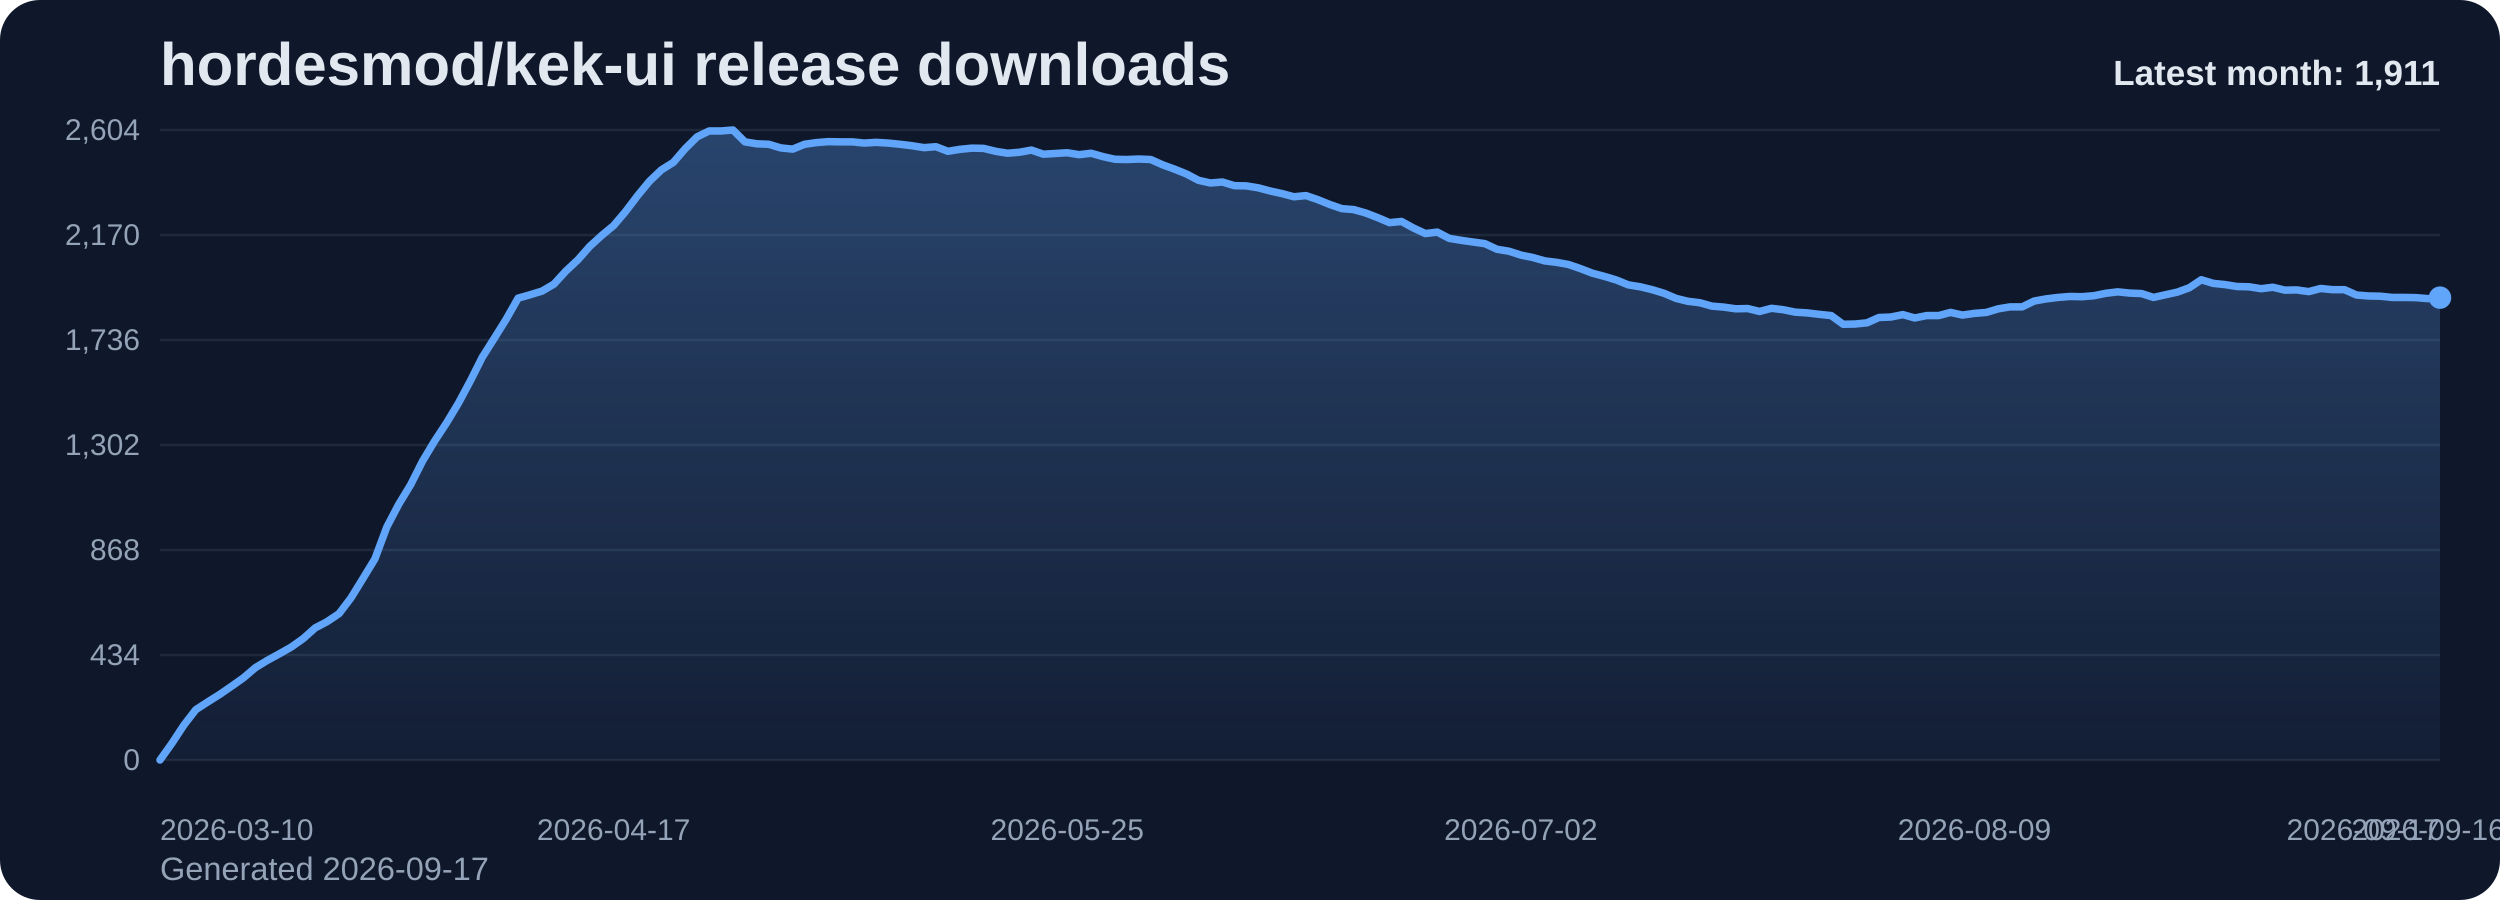
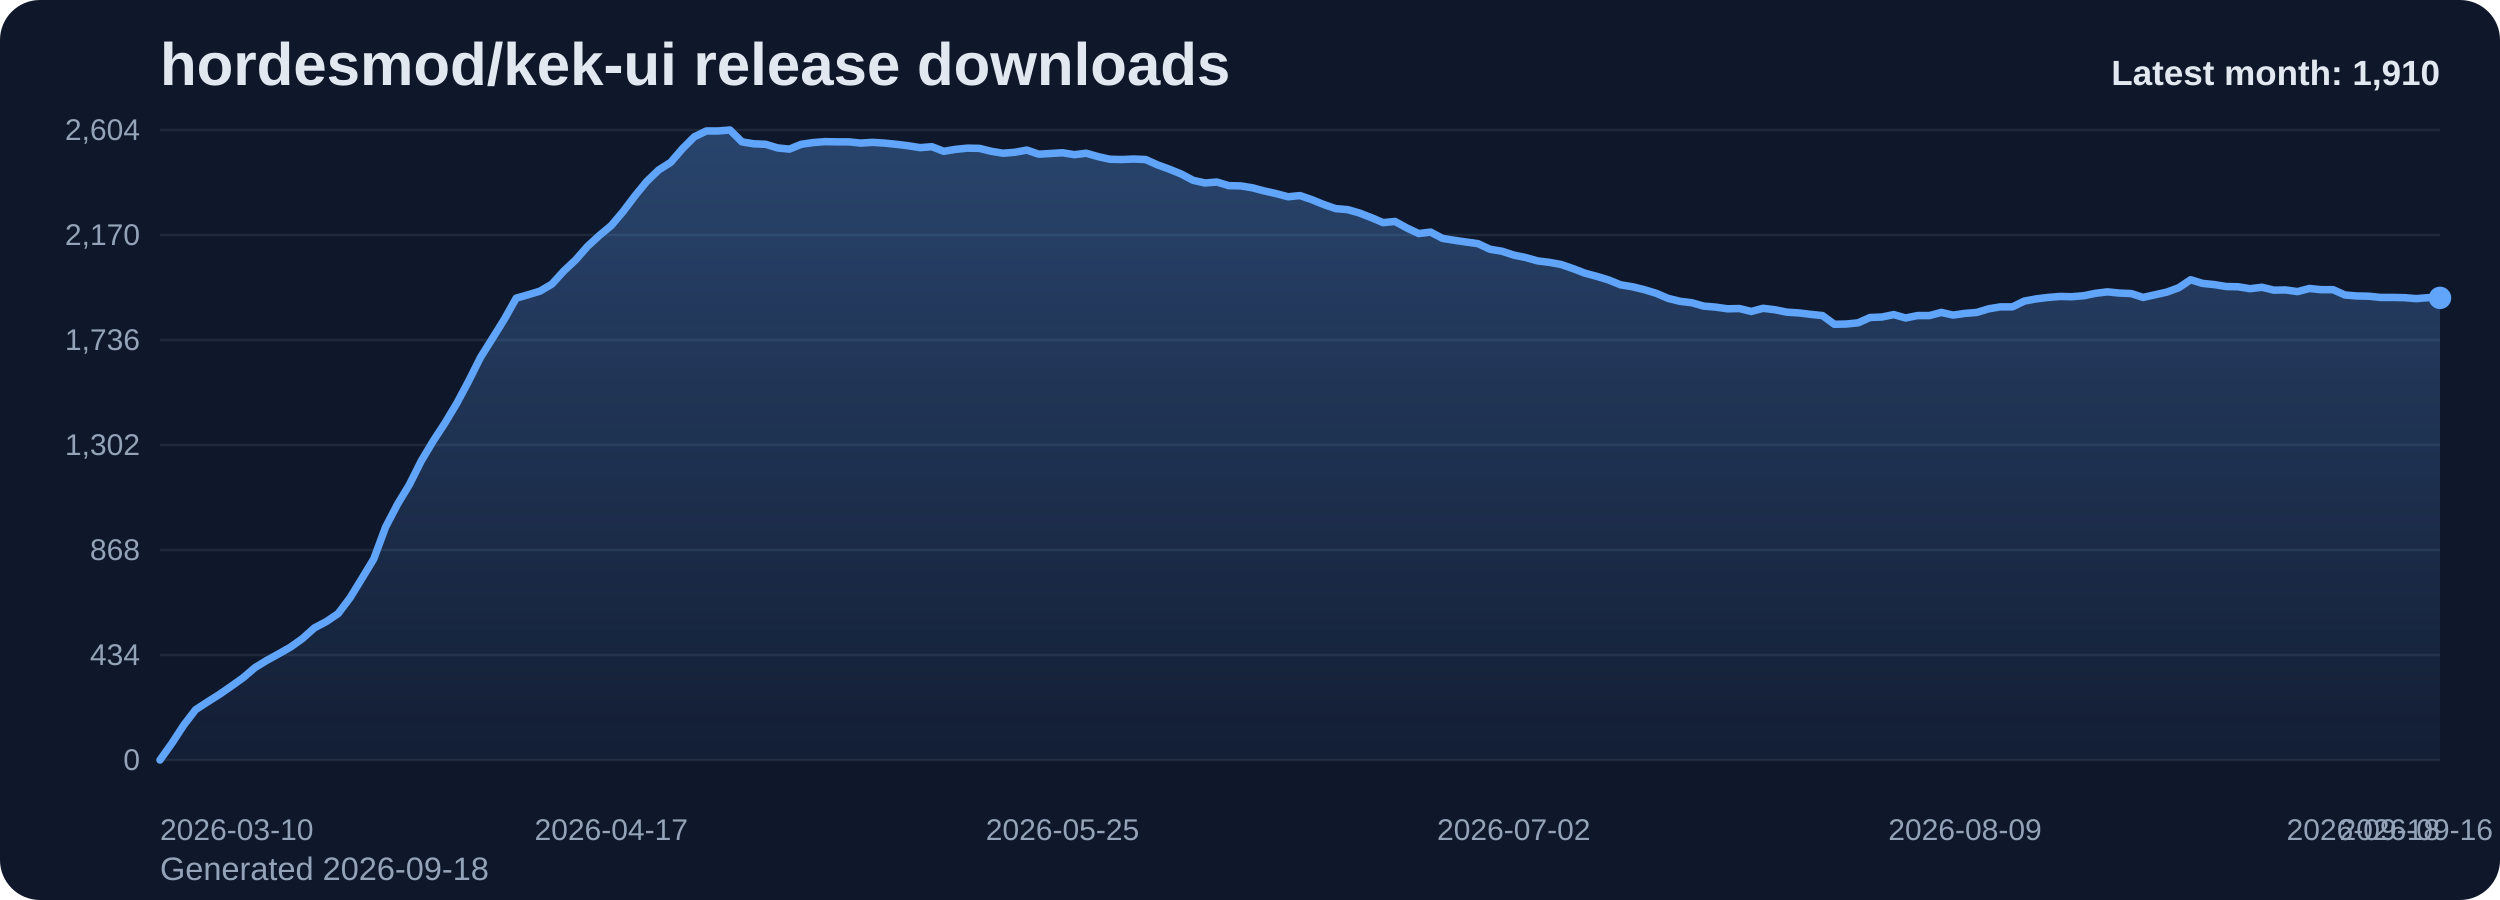
<svg xmlns="http://www.w3.org/2000/svg" viewBox="0 0 1000 360" role="img" aria-label="hordesmod/kek-ui release downloads chart">
  <defs>
    <linearGradient id="fill-monthly-slate" x1="0" y1="0" x2="0" y2="1">
      <stop offset="0%" stop-color="#60a5fa" stop-opacity="0.32" />
      <stop offset="100%" stop-color="#60a5fa" stop-opacity="0.05" />
    </linearGradient>
    <style>
      .bg { fill: #0f172a; }
      .title { font: 700 24px Arial, sans-serif; fill: #e2e8f0; }
      .sub { font: 400 13px Arial, sans-serif; fill: #94a3b8; }
      .grid { stroke: #1e293b; stroke-width: 1; }
      .axis { font: 400 12px Arial, sans-serif; fill: #94a3b8; }
      .line { fill: none; stroke: #60a5fa; stroke-width: 3; stroke-linecap: round; stroke-linejoin: round; }
      .dot { fill: #60a5fa; }
      .value { font: 600 11px Arial, sans-serif; fill: #cbd5e1; }
      .latest { font: 700 14px Arial, sans-serif; fill: #e2e8f0; }
    </style>
  </defs>
  <rect class="bg" x="0" y="0" width="1000" height="360" rx="16" />
  <text class="title" x="64" y="34">hordesmod/kek-ui release downloads</text>
-   <text class="sub" x="64" y="352">Generated 2026-09-17</text>
+   <text class="sub" x="64" y="352">Generated 2026-09-18</text>
  <line x1="64" y1="52.00" x2="976" y2="52.00" class="grid" />
  <text x="56" y="56.00" text-anchor="end" class="axis">2,604</text>
  <line x1="64" y1="94.00" x2="976" y2="94.00" class="grid" />
  <text x="56" y="98.00" text-anchor="end" class="axis">2,170</text>
  <line x1="64" y1="136.00" x2="976" y2="136.00" class="grid" />
  <text x="56" y="140.00" text-anchor="end" class="axis">1,736</text>
  <line x1="64" y1="178.00" x2="976" y2="178.00" class="grid" />
  <text x="56" y="182.00" text-anchor="end" class="axis">1,302</text>
  <line x1="64" y1="220.00" x2="976" y2="220.00" class="grid" />
  <text x="56" y="224.00" text-anchor="end" class="axis">868</text>
  <line x1="64" y1="262.00" x2="976" y2="262.00" class="grid" />
  <text x="56" y="266.00" text-anchor="end" class="axis">434</text>
  <line x1="64" y1="304.00" x2="976" y2="304.00" class="grid" />
  <text x="56" y="308.00" text-anchor="end" class="axis">0</text>
-   <path d="M 64.00 304 L 64.00 304.00 L 68.77 297.32 L 73.55 290.06 L 78.32 283.87 L 83.10 280.77 L 87.87 277.77 L 92.65 274.48 L 97.42 271.10 L 102.20 267.03 L 106.97 264.13 L 111.75 261.52 L 116.52 258.81 L 121.30 255.42 L 126.07 251.16 L 130.85 248.65 L 135.62 245.45 L 140.40 239.16 L 145.17 231.42 L 149.95 223.58 L 154.72 210.81 L 159.50 201.71 L 164.27 193.87 L 169.05 184.39 L 173.82 176.45 L 178.60 169.19 L 183.37 161.26 L 188.15 152.35 L 192.92 142.87 L 197.70 135.32 L 202.47 127.68 L 207.25 119.26 L 212.02 117.90 L 216.80 116.45 L 221.57 113.65 L 226.35 108.42 L 231.12 103.97 L 235.90 98.55 L 240.67 94.19 L 245.45 90.23 L 250.22 84.61 L 254.99 78.32 L 259.77 72.52 L 264.54 67.97 L 269.32 64.97 L 274.09 59.45 L 278.87 54.71 L 283.64 52.39 L 288.42 52.39 L 293.19 52.00 L 297.97 56.74 L 302.74 57.52 L 307.52 57.71 L 312.29 59.16 L 317.07 59.65 L 321.84 57.71 L 326.62 57.03 L 331.39 56.65 L 336.17 56.74 L 340.94 56.74 L 345.72 57.23 L 350.49 56.94 L 355.27 57.23 L 360.04 57.71 L 364.82 58.29 L 369.59 59.06 L 374.37 58.68 L 379.14 60.52 L 383.92 59.74 L 388.69 59.26 L 393.47 59.35 L 398.24 60.52 L 403.02 61.29 L 407.79 60.90 L 412.57 60.03 L 417.34 61.68 L 422.12 61.39 L 426.89 61.10 L 431.66 61.87 L 436.44 61.29 L 441.21 62.65 L 445.99 63.71 L 450.76 63.81 L 455.54 63.61 L 460.31 63.81 L 465.09 65.94 L 469.86 67.68 L 474.64 69.61 L 479.41 72.13 L 484.19 73.19 L 488.96 72.81 L 493.74 74.26 L 498.51 74.35 L 503.29 75.13 L 508.06 76.39 L 512.84 77.45 L 517.61 78.71 L 522.39 78.23 L 527.16 79.87 L 531.94 81.81 L 536.71 83.45 L 541.49 83.84 L 546.26 85.19 L 551.04 87.03 L 555.81 89.06 L 560.59 88.58 L 565.36 91.19 L 570.14 93.42 L 574.91 92.84 L 579.69 95.35 L 584.46 96.13 L 589.24 96.81 L 594.01 97.48 L 598.79 99.71 L 603.56 100.48 L 608.34 102.03 L 613.11 103.00 L 617.88 104.35 L 622.66 104.94 L 627.43 105.81 L 632.21 107.45 L 636.98 109.29 L 641.76 110.55 L 646.53 112.00 L 651.31 113.94 L 656.08 114.71 L 660.86 115.87 L 665.63 117.32 L 670.41 119.35 L 675.18 120.52 L 679.96 121.10 L 684.73 122.45 L 689.51 122.84 L 694.28 123.52 L 699.06 123.42 L 703.83 124.58 L 708.61 123.32 L 713.38 123.90 L 718.16 124.87 L 722.93 125.16 L 727.71 125.74 L 732.48 126.23 L 737.26 129.71 L 742.03 129.61 L 746.81 129.13 L 751.58 127.00 L 756.36 126.81 L 761.13 125.84 L 765.91 127.19 L 770.68 126.23 L 775.46 126.23 L 780.23 124.97 L 785.01 126.03 L 789.78 125.35 L 794.55 124.97 L 799.33 123.52 L 804.10 122.74 L 808.88 122.74 L 813.65 120.42 L 818.43 119.55 L 823.20 118.97 L 827.98 118.58 L 832.75 118.68 L 837.53 118.29 L 842.30 117.32 L 847.08 116.74 L 851.85 117.23 L 856.63 117.42 L 861.40 118.97 L 866.18 117.90 L 870.95 116.84 L 875.73 115.10 L 880.50 111.90 L 885.28 113.35 L 890.05 113.84 L 894.83 114.61 L 899.60 114.71 L 904.38 115.48 L 909.15 114.90 L 913.93 116.06 L 918.70 115.97 L 923.48 116.65 L 928.25 115.39 L 933.03 115.87 L 937.80 115.87 L 942.58 118.00 L 947.35 118.39 L 952.13 118.48 L 956.90 118.97 L 961.68 118.97 L 966.45 119.06 L 971.23 119.45 L 976.00 119.06 L 976.00 304 Z" fill="url(#fill-monthly-slate)" />
-   <polyline class="line" points="64.00,304.00 68.77,297.32 73.55,290.06 78.32,283.87 83.10,280.77 87.87,277.77 92.65,274.48 97.42,271.10 102.20,267.03 106.97,264.13 111.75,261.52 116.52,258.81 121.30,255.42 126.07,251.16 130.85,248.65 135.62,245.45 140.40,239.16 145.17,231.42 149.95,223.58 154.72,210.81 159.50,201.71 164.27,193.87 169.05,184.39 173.82,176.45 178.60,169.19 183.37,161.26 188.15,152.35 192.92,142.87 197.70,135.32 202.47,127.68 207.25,119.26 212.02,117.90 216.80,116.45 221.57,113.65 226.35,108.42 231.12,103.97 235.90,98.55 240.67,94.19 245.45,90.23 250.22,84.61 254.99,78.32 259.77,72.52 264.54,67.97 269.32,64.97 274.09,59.45 278.87,54.71 283.64,52.39 288.42,52.39 293.19,52.00 297.97,56.74 302.74,57.52 307.52,57.71 312.29,59.16 317.07,59.65 321.84,57.71 326.62,57.03 331.39,56.65 336.17,56.74 340.94,56.74 345.72,57.23 350.49,56.94 355.27,57.23 360.04,57.71 364.82,58.29 369.59,59.06 374.37,58.68 379.14,60.52 383.92,59.74 388.69,59.26 393.47,59.35 398.24,60.52 403.02,61.29 407.79,60.90 412.57,60.03 417.34,61.68 422.12,61.39 426.89,61.10 431.66,61.87 436.44,61.29 441.21,62.65 445.99,63.71 450.76,63.81 455.54,63.61 460.31,63.81 465.09,65.94 469.86,67.68 474.64,69.61 479.41,72.13 484.19,73.19 488.96,72.81 493.74,74.26 498.51,74.35 503.29,75.13 508.06,76.39 512.84,77.45 517.61,78.71 522.39,78.23 527.16,79.87 531.94,81.81 536.71,83.45 541.49,83.84 546.26,85.19 551.04,87.03 555.81,89.06 560.59,88.58 565.36,91.19 570.14,93.42 574.91,92.84 579.69,95.35 584.46,96.13 589.24,96.81 594.01,97.48 598.79,99.71 603.56,100.48 608.34,102.03 613.11,103.00 617.88,104.35 622.66,104.94 627.43,105.81 632.21,107.45 636.98,109.29 641.76,110.55 646.53,112.00 651.31,113.94 656.08,114.71 660.86,115.87 665.63,117.32 670.41,119.35 675.18,120.52 679.96,121.10 684.73,122.45 689.51,122.84 694.28,123.52 699.06,123.42 703.83,124.58 708.61,123.32 713.38,123.90 718.16,124.87 722.93,125.16 727.71,125.74 732.48,126.23 737.26,129.71 742.03,129.61 746.81,129.13 751.58,127.00 756.36,126.81 761.13,125.84 765.91,127.19 770.68,126.23 775.46,126.23 780.23,124.97 785.01,126.03 789.78,125.35 794.55,124.97 799.33,123.52 804.10,122.74 808.88,122.74 813.65,120.42 818.43,119.55 823.20,118.97 827.98,118.58 832.75,118.68 837.53,118.29 842.30,117.32 847.08,116.74 851.85,117.23 856.63,117.42 861.40,118.97 866.18,117.90 870.95,116.84 875.73,115.10 880.50,111.90 885.28,113.35 890.05,113.84 894.83,114.61 899.60,114.71 904.38,115.48 909.15,114.90 913.93,116.06 918.70,115.97 923.48,116.65 928.25,115.39 933.03,115.87 937.80,115.87 942.58,118.00 947.35,118.39 952.13,118.48 956.90,118.97 961.68,118.97 966.45,119.06 971.23,119.45 976.00,119.06" />
-   <circle class="dot" cx="976.00" cy="119.06" r="4.5" />
+   <path d="M 64.00 304 L 64.00 304.00 L 68.75 297.32 L 73.50 290.06 L 78.25 283.87 L 83.00 280.77 L 87.75 277.77 L 92.50 274.48 L 97.25 271.10 L 102.00 267.03 L 106.75 264.13 L 111.50 261.52 L 116.25 258.81 L 121.00 255.42 L 125.75 251.16 L 130.50 248.65 L 135.25 245.45 L 140.00 239.16 L 144.75 231.42 L 149.50 223.58 L 154.25 210.81 L 159.00 201.71 L 163.75 193.87 L 168.50 184.39 L 173.25 176.45 L 178.00 169.19 L 182.75 161.26 L 187.50 152.35 L 192.25 142.87 L 197.00 135.32 L 201.75 127.68 L 206.50 119.26 L 211.25 117.90 L 216.00 116.45 L 220.75 113.65 L 225.50 108.42 L 230.25 103.97 L 235.00 98.55 L 239.75 94.19 L 244.50 90.23 L 249.25 84.61 L 254.00 78.32 L 258.75 72.52 L 263.50 67.97 L 268.25 64.97 L 273.00 59.45 L 277.75 54.71 L 282.50 52.39 L 287.25 52.39 L 292.00 52.00 L 296.75 56.74 L 301.50 57.52 L 306.25 57.71 L 311.00 59.16 L 315.75 59.65 L 320.50 57.71 L 325.25 57.03 L 330.00 56.65 L 334.75 56.74 L 339.50 56.74 L 344.25 57.23 L 349.00 56.94 L 353.75 57.23 L 358.50 57.71 L 363.25 58.29 L 368.00 59.06 L 372.75 58.68 L 377.50 60.52 L 382.25 59.74 L 387.00 59.26 L 391.75 59.35 L 396.50 60.52 L 401.25 61.29 L 406.00 60.90 L 410.75 60.03 L 415.50 61.68 L 420.25 61.39 L 425.00 61.10 L 429.75 61.87 L 434.50 61.29 L 439.25 62.65 L 444.00 63.71 L 448.75 63.81 L 453.50 63.61 L 458.25 63.81 L 463.00 65.94 L 467.75 67.68 L 472.50 69.61 L 477.25 72.13 L 482.00 73.19 L 486.75 72.81 L 491.50 74.26 L 496.25 74.35 L 501.00 75.13 L 505.75 76.39 L 510.50 77.45 L 515.25 78.71 L 520.00 78.23 L 524.75 79.87 L 529.50 81.81 L 534.25 83.45 L 539.00 83.84 L 543.75 85.19 L 548.50 87.03 L 553.25 89.06 L 558.00 88.58 L 562.75 91.19 L 567.50 93.42 L 572.25 92.84 L 577.00 95.35 L 581.75 96.13 L 586.50 96.81 L 591.25 97.48 L 596.00 99.71 L 600.75 100.48 L 605.50 102.03 L 610.25 103.00 L 615.00 104.35 L 619.75 104.94 L 624.50 105.81 L 629.25 107.45 L 634.00 109.29 L 638.75 110.55 L 643.50 112.00 L 648.25 113.94 L 653.00 114.71 L 657.75 115.87 L 662.50 117.32 L 667.25 119.35 L 672.00 120.52 L 676.75 121.10 L 681.50 122.45 L 686.25 122.84 L 691.00 123.52 L 695.75 123.42 L 700.50 124.58 L 705.25 123.32 L 710.00 123.90 L 714.75 124.87 L 719.50 125.16 L 724.25 125.74 L 729.00 126.23 L 733.75 129.71 L 738.50 129.61 L 743.25 129.13 L 748.00 127.00 L 752.75 126.81 L 757.50 125.84 L 762.25 127.19 L 767.00 126.23 L 771.75 126.23 L 776.50 124.97 L 781.25 126.03 L 786.00 125.35 L 790.75 124.97 L 795.50 123.52 L 800.25 122.74 L 805.00 122.74 L 809.75 120.42 L 814.50 119.55 L 819.25 118.97 L 824.00 118.58 L 828.75 118.68 L 833.50 118.29 L 838.25 117.32 L 843.00 116.74 L 847.75 117.23 L 852.50 117.42 L 857.25 118.97 L 862.00 117.90 L 866.75 116.84 L 871.50 115.10 L 876.25 111.90 L 881.00 113.35 L 885.75 113.84 L 890.50 114.61 L 895.25 114.71 L 900.00 115.48 L 904.75 114.90 L 909.50 116.06 L 914.25 115.97 L 919.00 116.65 L 923.75 115.39 L 928.50 115.87 L 933.25 115.87 L 938.00 118.00 L 942.75 118.39 L 947.50 118.48 L 952.25 118.97 L 957.00 118.97 L 961.75 119.06 L 966.50 119.45 L 971.25 119.06 L 976.00 119.16 L 976.00 304 Z" fill="url(#fill-monthly-slate)" />
+   <polyline class="line" points="64.00,304.00 68.75,297.32 73.50,290.06 78.25,283.87 83.00,280.77 87.75,277.77 92.50,274.48 97.25,271.10 102.00,267.03 106.75,264.13 111.50,261.52 116.25,258.81 121.00,255.42 125.75,251.16 130.50,248.65 135.25,245.45 140.00,239.16 144.75,231.42 149.50,223.58 154.25,210.81 159.00,201.71 163.75,193.87 168.50,184.39 173.25,176.45 178.00,169.19 182.75,161.26 187.50,152.35 192.25,142.87 197.00,135.32 201.75,127.68 206.50,119.26 211.25,117.90 216.00,116.45 220.75,113.65 225.50,108.42 230.25,103.97 235.00,98.55 239.75,94.19 244.50,90.23 249.25,84.61 254.00,78.32 258.75,72.52 263.50,67.97 268.25,64.97 273.00,59.45 277.75,54.71 282.50,52.39 287.25,52.39 292.00,52.00 296.75,56.74 301.50,57.52 306.25,57.71 311.00,59.16 315.75,59.65 320.50,57.71 325.25,57.03 330.00,56.65 334.75,56.74 339.50,56.74 344.25,57.23 349.00,56.94 353.75,57.23 358.50,57.71 363.25,58.29 368.00,59.06 372.75,58.68 377.50,60.52 382.25,59.74 387.00,59.26 391.75,59.35 396.50,60.52 401.25,61.29 406.00,60.90 410.75,60.03 415.50,61.68 420.25,61.39 425.00,61.10 429.75,61.87 434.50,61.29 439.25,62.65 444.00,63.71 448.75,63.81 453.50,63.61 458.25,63.81 463.00,65.94 467.75,67.68 472.50,69.61 477.25,72.13 482.00,73.19 486.75,72.81 491.50,74.26 496.25,74.35 501.00,75.13 505.75,76.39 510.50,77.45 515.25,78.71 520.00,78.23 524.75,79.87 529.50,81.81 534.25,83.45 539.00,83.84 543.75,85.19 548.50,87.03 553.25,89.06 558.00,88.58 562.75,91.19 567.50,93.42 572.25,92.84 577.00,95.35 581.75,96.13 586.50,96.81 591.25,97.48 596.00,99.71 600.75,100.48 605.50,102.03 610.25,103.00 615.00,104.35 619.75,104.94 624.50,105.81 629.25,107.45 634.00,109.29 638.75,110.55 643.50,112.00 648.25,113.94 653.00,114.71 657.75,115.87 662.50,117.32 667.25,119.35 672.00,120.52 676.75,121.10 681.50,122.45 686.25,122.84 691.00,123.52 695.75,123.42 700.50,124.58 705.25,123.32 710.00,123.90 714.75,124.87 719.50,125.16 724.25,125.74 729.00,126.23 733.75,129.71 738.50,129.61 743.25,129.13 748.00,127.00 752.75,126.81 757.50,125.84 762.25,127.19 767.00,126.23 771.75,126.23 776.50,124.97 781.25,126.03 786.00,125.35 790.75,124.97 795.50,123.52 800.25,122.74 805.00,122.74 809.75,120.42 814.50,119.55 819.25,118.97 824.00,118.58 828.75,118.68 833.50,118.29 838.25,117.32 843.00,116.74 847.75,117.23 852.50,117.42 857.25,118.97 862.00,117.90 866.75,116.84 871.50,115.10 876.25,111.90 881.00,113.35 885.75,113.84 890.50,114.61 895.25,114.71 900.00,115.48 904.75,114.90 909.50,116.06 914.25,115.97 919.00,116.65 923.75,115.39 928.50,115.87 933.25,115.87 938.00,118.00 942.75,118.39 947.50,118.48 952.25,118.97 957.00,118.97 961.75,119.06 966.50,119.45 971.25,119.06 976.00,119.16" />
+   <circle class="dot" cx="976.00" cy="119.16" r="4.5" />
  <text class="axis" x="64.00" y="336" text-anchor="start">2026-03-10</text>
-   <text class="axis" x="245.45" y="336" text-anchor="middle">2026-04-17</text>
-   <text class="axis" x="426.89" y="336" text-anchor="middle">2026-05-25</text>
-   <text class="axis" x="608.34" y="336" text-anchor="middle">2026-07-02</text>
-   <text class="axis" x="789.78" y="336" text-anchor="middle">2026-08-09</text>
-   <text class="axis" x="971.23" y="336" text-anchor="middle">2026-09-16</text>
-   <text class="axis" x="976.00" y="336" text-anchor="end">2026-09-17</text>
-   <text class="latest" x="976" y="34" text-anchor="end">Latest month: 1,911</text>
+   <text class="axis" x="244.50" y="336" text-anchor="middle">2026-04-17</text>
+   <text class="axis" x="425.00" y="336" text-anchor="middle">2026-05-25</text>
+   <text class="axis" x="605.50" y="336" text-anchor="middle">2026-07-02</text>
+   <text class="axis" x="786.00" y="336" text-anchor="middle">2026-08-09</text>
+   <text class="axis" x="966.50" y="336" text-anchor="middle">2026-09-16</text>
+   <text class="axis" x="976.00" y="336" text-anchor="end">2026-09-18</text>
+   <text class="latest" x="976" y="34" text-anchor="end">Latest month: 1,910</text>
</svg>
